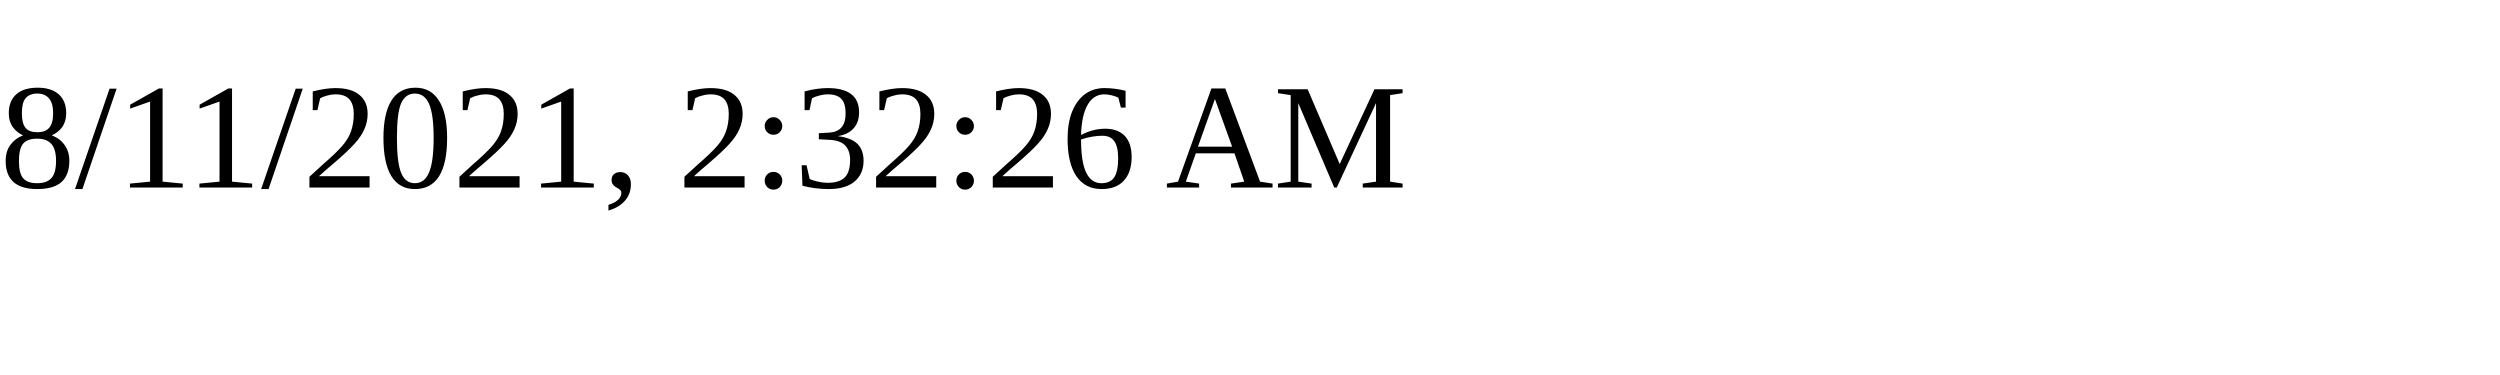
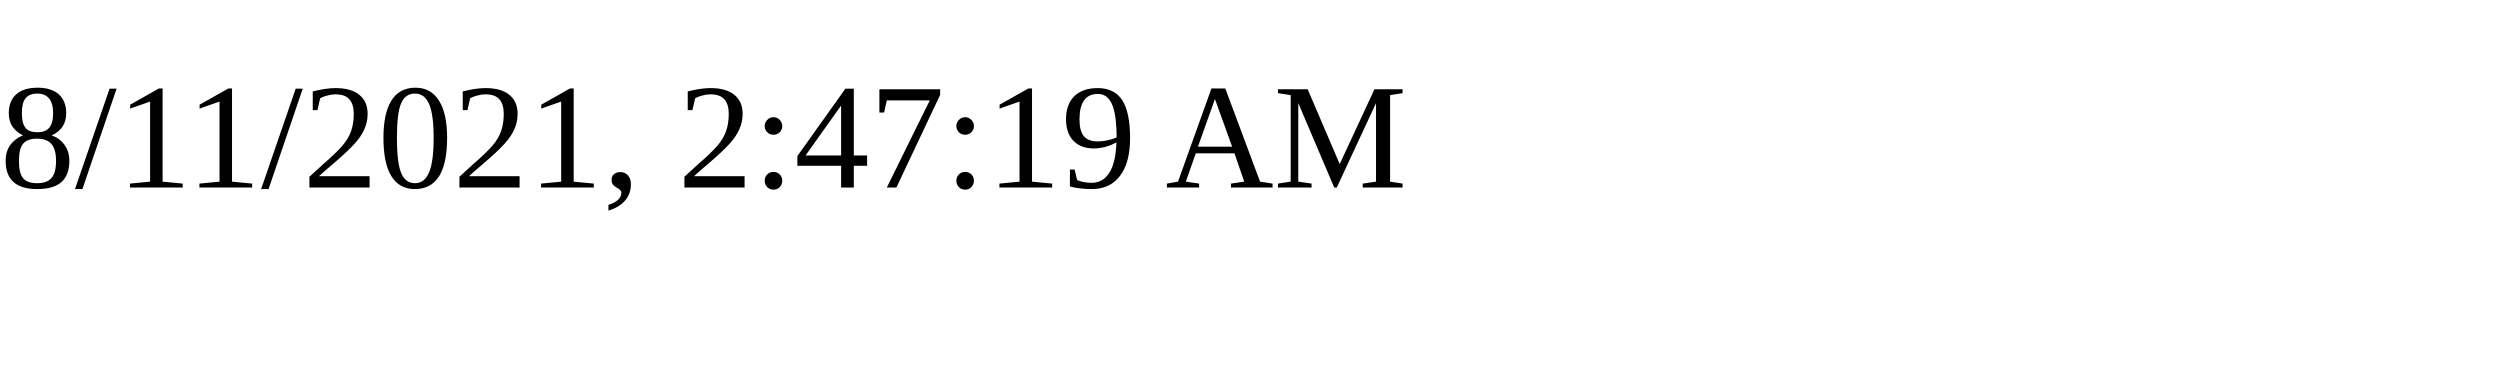
<svg xmlns="http://www.w3.org/2000/svg" height="30" width="200">
-   <text x="0" y="15">8/11/2021, 2:32:26 AM</text>
+   <text x="0" y="15">8/11/2021, 2:47:19 AM</text>
</svg>
